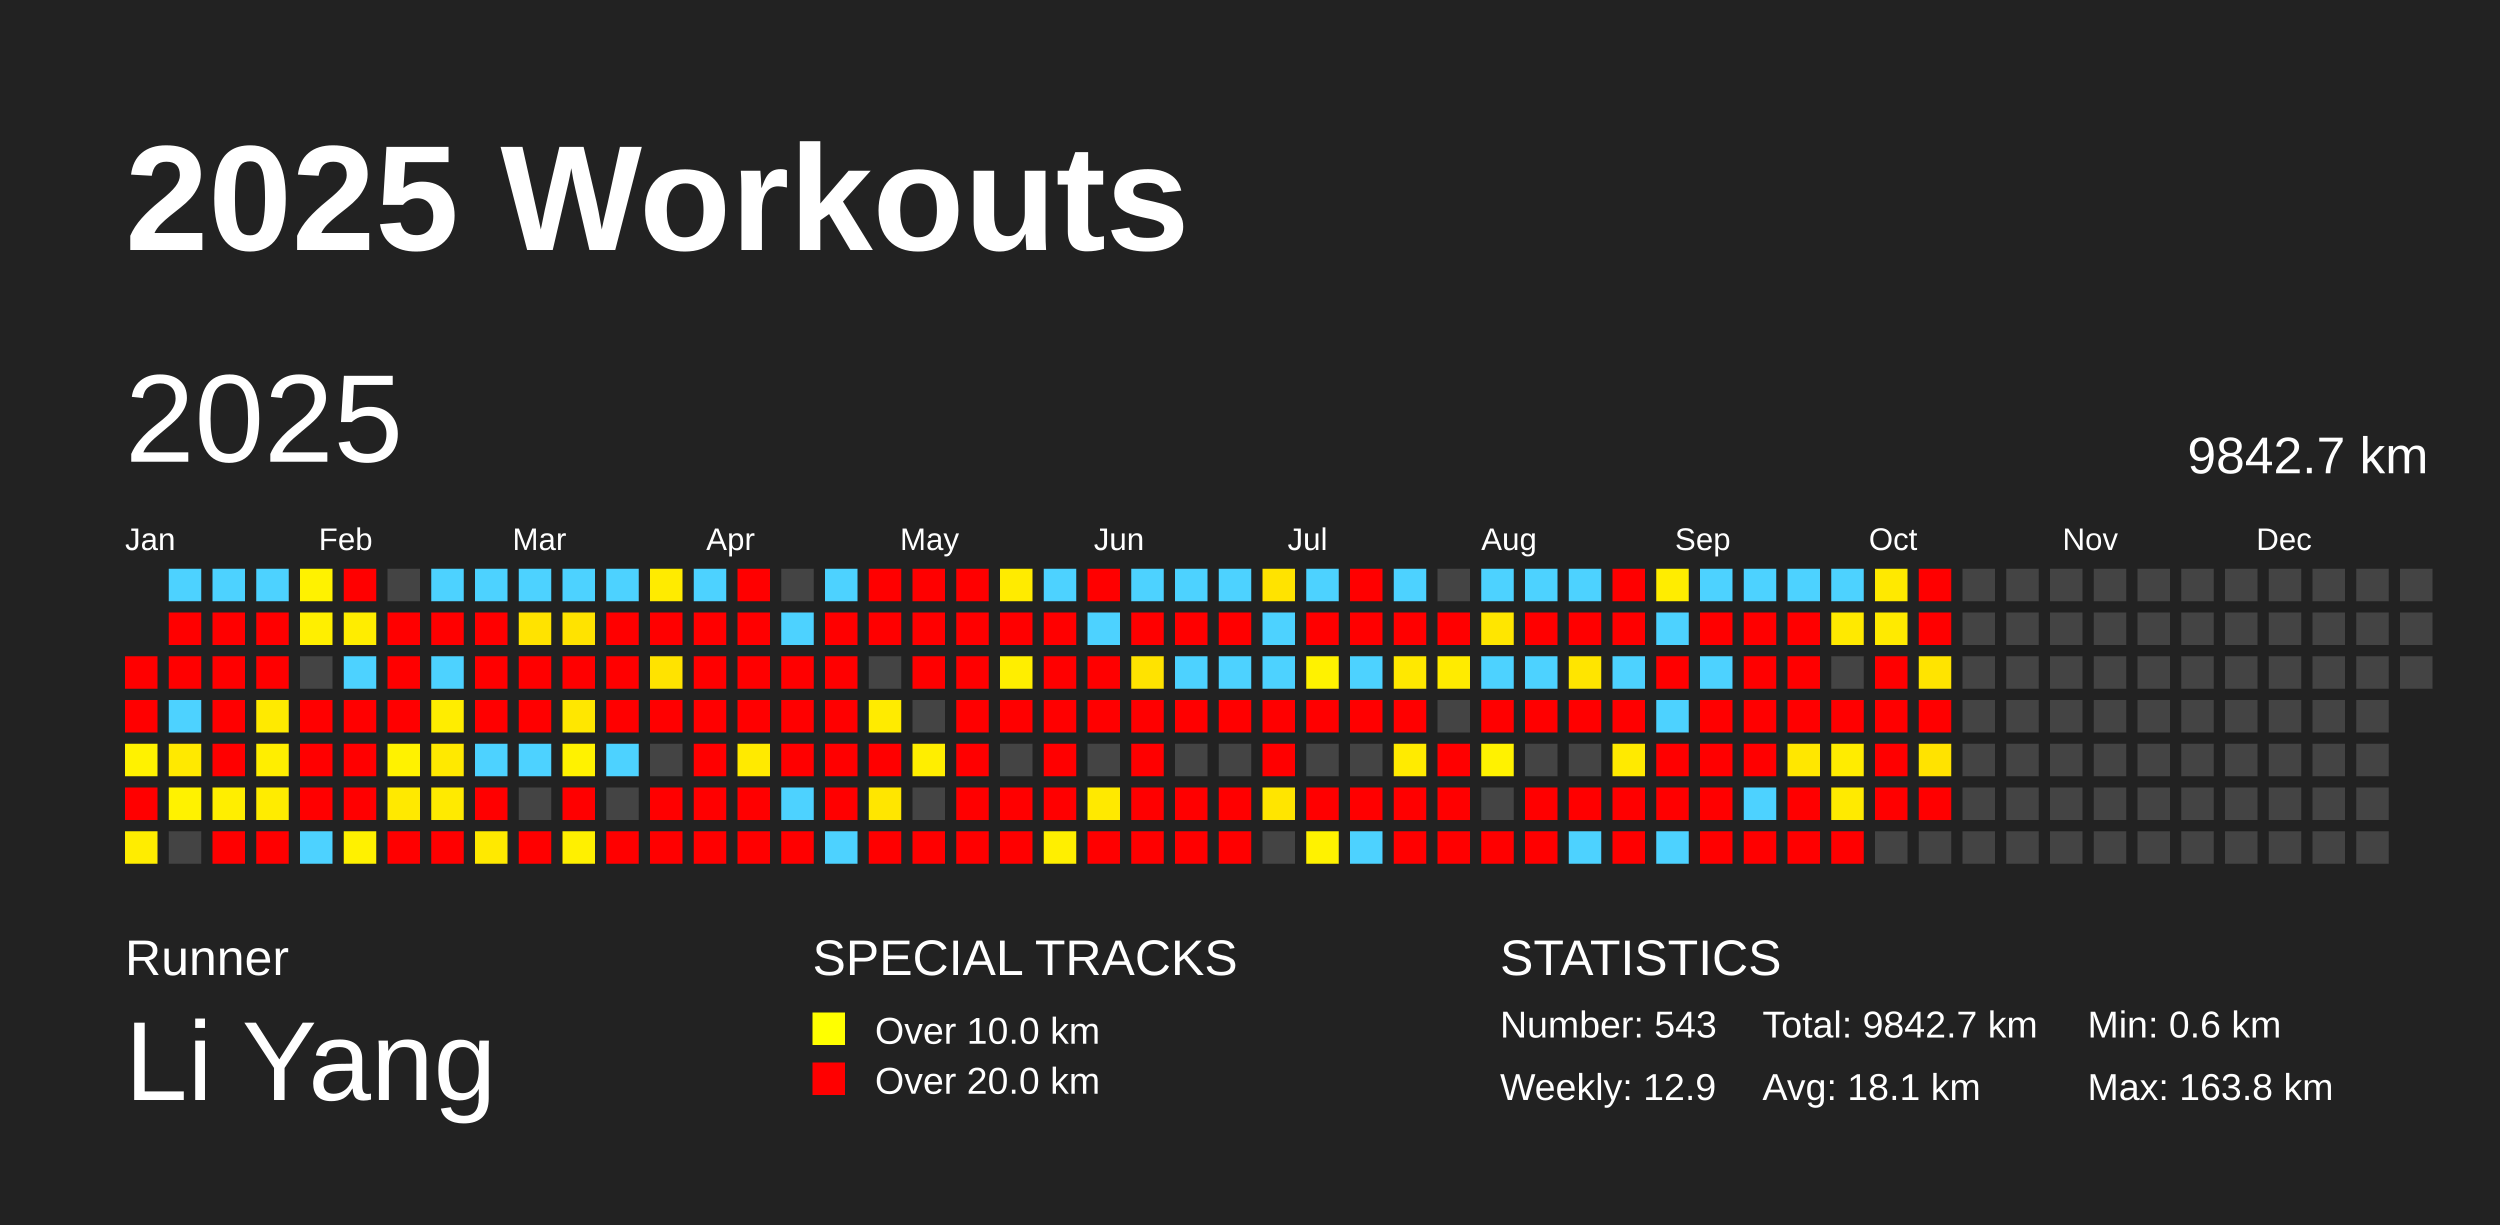
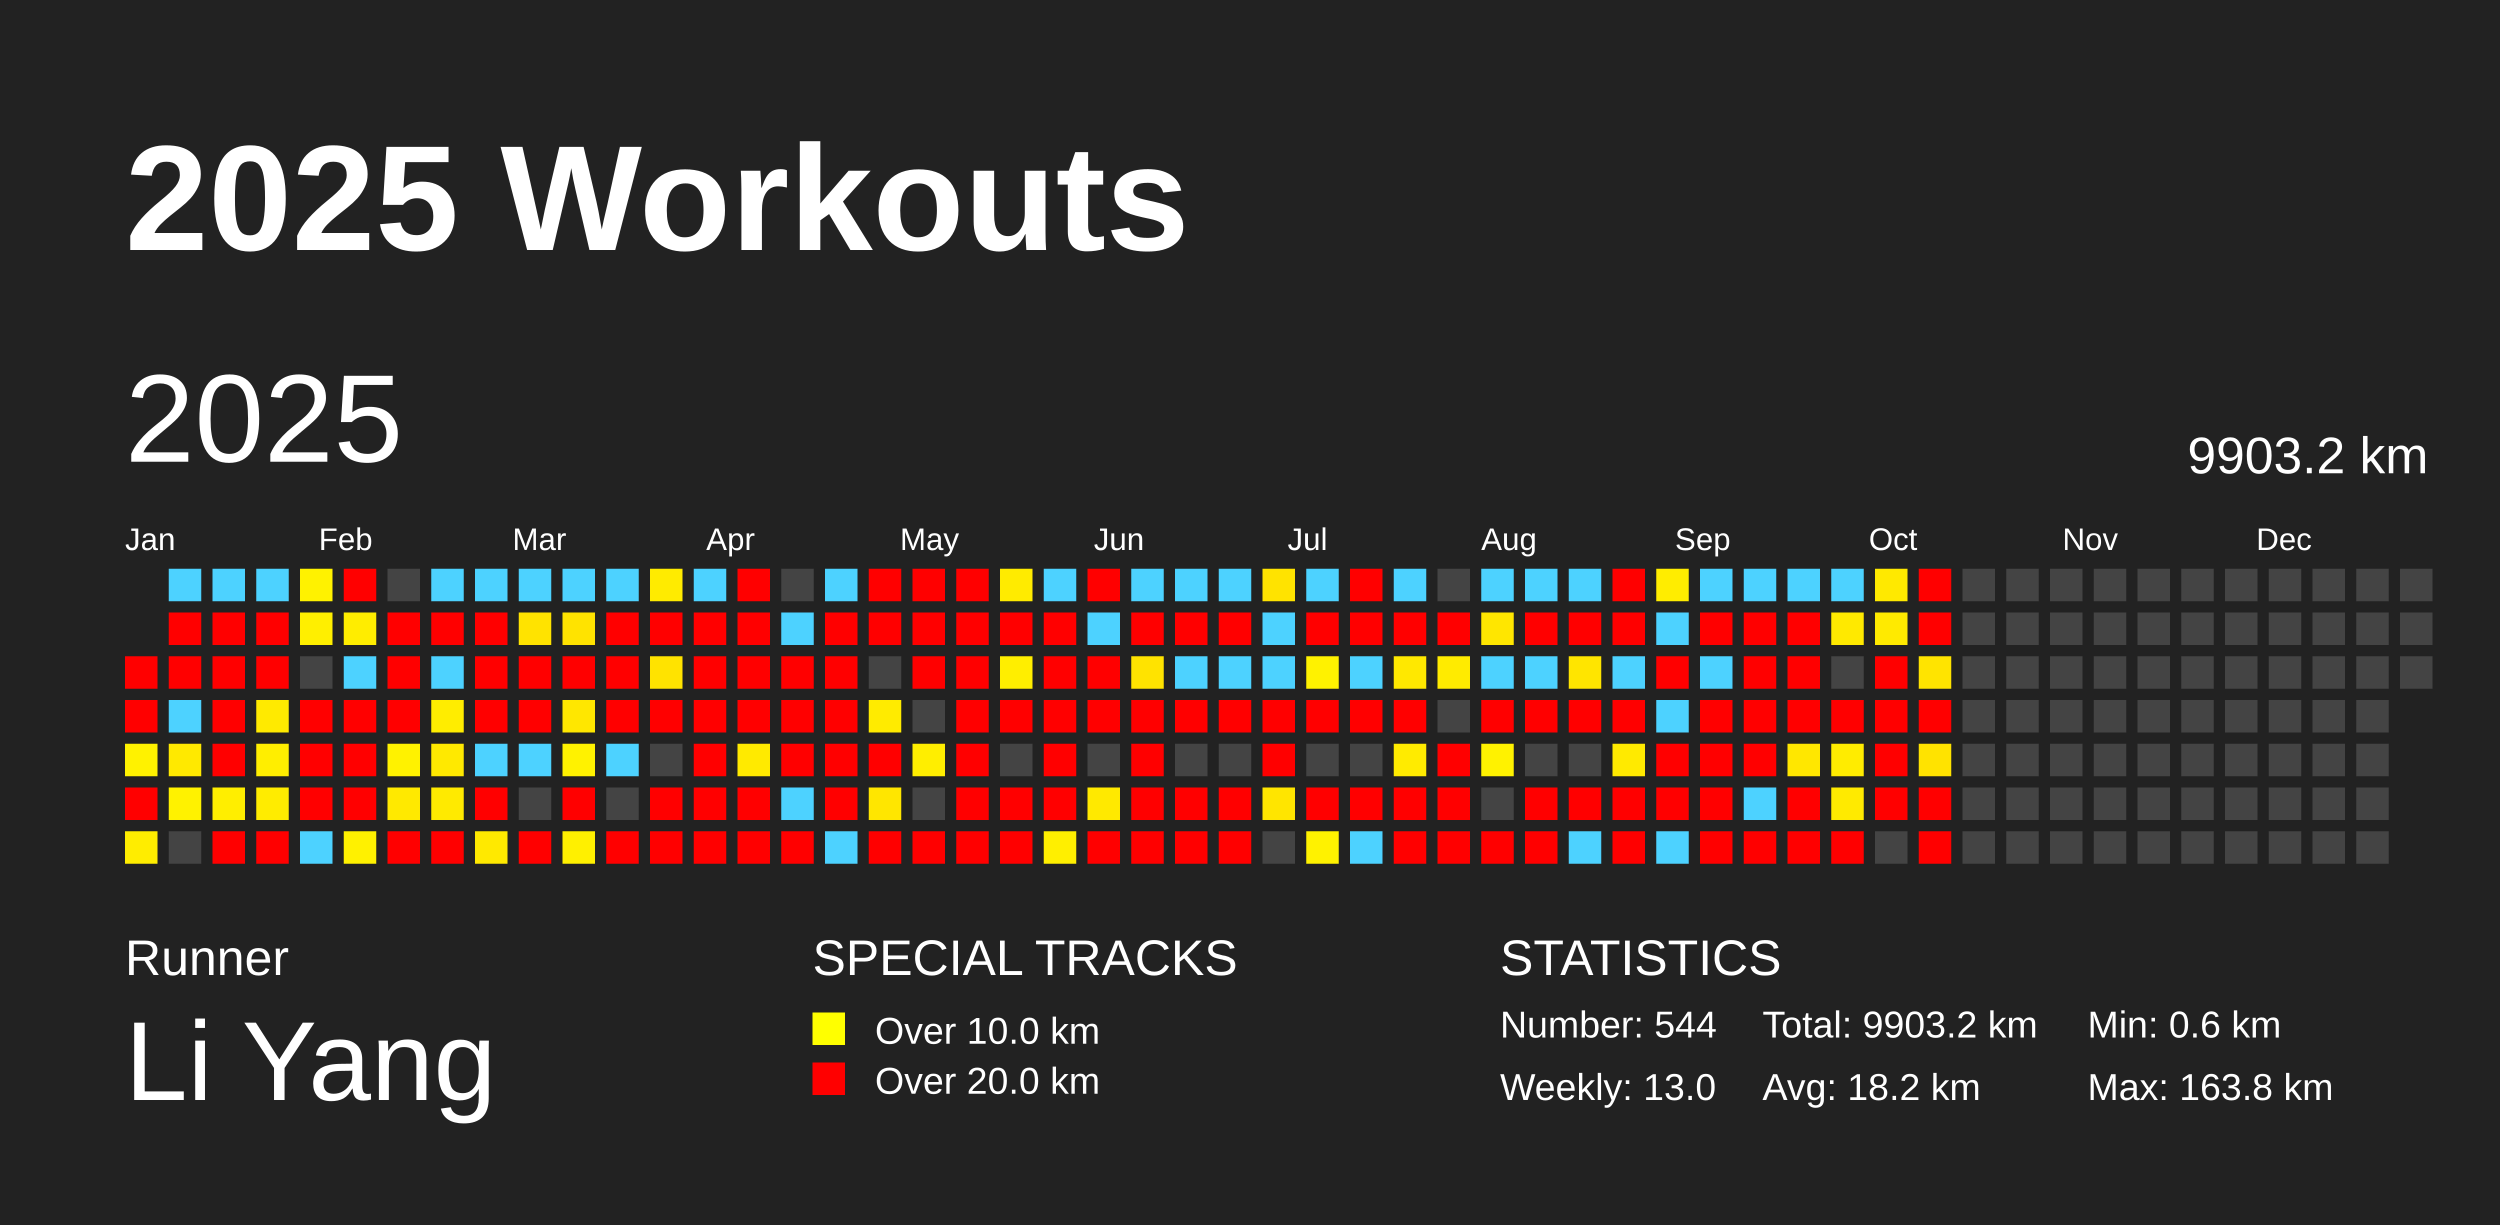
<svg xmlns="http://www.w3.org/2000/svg" baseProfile="full" height="98mm" version="1.1" viewBox="0,0,200,98" width="200mm">
  <defs />
  <rect fill="#222222" height="98" width="200" x="0" y="0" />
  <text fill="#FFFFFF" style="font-size:12px; font-family:Arial; font-weight:bold;" x="10" y="20">2025 Workouts</text>
  <text fill="#FFFFFF" style="font-size:4px; font-family:Arial" x="10" y="78">Runner</text>
  <text fill="#FFFFFF" style="font-size:9px; font-family:Arial" x="10" y="88">Li Yang</text>
  <text fill="#FFFFFF" style="font-size:4px; font-family:Arial" x="65" y="78">SPECIAL TRACKS</text>
  <rect fill="yellow" height="2.6" width="2.6" x="65" y="81" />
  <text fill="#FFFFFF" style="font-size:3px; font-family:Arial" x="70" y="83.5">Over 10.0 km</text>
  <rect fill="red" height="2.6" width="2.6" x="65" y="85" />
  <text fill="#FFFFFF" style="font-size:3px; font-family:Arial" x="70" y="87.5">Over 20.0 km</text>
  <text fill="#FFFFFF" style="font-size:4px; font-family:Arial" x="120" y="78">STATISTICS</text>
-   <text fill="#FFFFFF" style="font-size:3px; font-family:Arial" x="120" y="83">Number: 543</text>
-   <text fill="#FFFFFF" style="font-size:3px; font-family:Arial" x="120" y="88">Weekly: 12.9</text>
-   <text fill="#FFFFFF" style="font-size:3px; font-family:Arial" x="141" y="83">Total: 9842.7 km</text>
-   <text fill="#FFFFFF" style="font-size:3px; font-family:Arial" x="141" y="88">Avg: 18.1 km</text>
+   <text fill="#FFFFFF" style="font-size:3px; font-family:Arial" x="120" y="83">Number: 544</text>
+   <text fill="#FFFFFF" style="font-size:3px; font-family:Arial" x="120" y="88">Weekly: 13.0</text>
+   <text fill="#FFFFFF" style="font-size:3px; font-family:Arial" x="141" y="83">Total: 9903.2 km</text>
+   <text fill="#FFFFFF" style="font-size:3px; font-family:Arial" x="141" y="88">Avg: 18.2 km</text>
  <text fill="#FFFFFF" style="font-size:3px; font-family:Arial" x="167" y="83">Min: 0.6 km</text>
  <text fill="#FFFFFF" style="font-size:3px; font-family:Arial" x="167" y="88">Max: 163.8 km</text>
  <text dominant-baseline="hanging" fill="#FFFFFF" style="font-size:10.0px; font-family:Arial;" x="10" y="30">2025</text>
-   <text dominant-baseline="hanging" fill="#FFFFFF" style="font-size:4.125px; font-family:Arial;" x="175" y="35">9842.7 km</text>
+   <text dominant-baseline="hanging" fill="#FFFFFF" style="font-size:4.125px; font-family:Arial;" x="175" y="35">9903.2 km</text>
  <text fill="#FFFFFF" style="font-size:2.5px; font-family:Arial" x="10.0" y="44">Jan</text>
  <text fill="#FFFFFF" style="font-size:2.5px; font-family:Arial" x="25.5" y="44">Feb</text>
  <text fill="#FFFFFF" style="font-size:2.5px; font-family:Arial" x="41.0" y="44">Mar</text>
  <text fill="#FFFFFF" style="font-size:2.5px; font-family:Arial" x="56.5" y="44">Apr</text>
  <text fill="#FFFFFF" style="font-size:2.5px; font-family:Arial" x="72.0" y="44">May</text>
  <text fill="#FFFFFF" style="font-size:2.5px; font-family:Arial" x="87.5" y="44">Jun</text>
  <text fill="#FFFFFF" style="font-size:2.5px; font-family:Arial" x="103.0" y="44">Jul</text>
  <text fill="#FFFFFF" style="font-size:2.5px; font-family:Arial" x="118.5" y="44">Aug</text>
  <text fill="#FFFFFF" style="font-size:2.5px; font-family:Arial" x="134.0" y="44">Sep</text>
  <text fill="#FFFFFF" style="font-size:2.5px; font-family:Arial" x="149.5" y="44">Oct</text>
  <text fill="#FFFFFF" style="font-size:2.5px; font-family:Arial" x="165.0" y="44">Nov</text>
  <text fill="#FFFFFF" style="font-size:2.5px; font-family:Arial" x="180.5" y="44">Dec</text>
  <rect fill="red" height="2.6" width="2.6" x="10.0" y="52.5" />
  <rect fill="red" height="2.6" width="2.6" x="10.0" y="56.0" />
  <rect fill="#fff200" height="2.6" width="2.6" x="10.0" y="59.5" />
  <rect fill="red" height="2.6" width="2.6" x="10.0" y="63.0" />
  <rect fill="#ffed00" height="2.6" width="2.6" x="10.0" y="66.5" />
  <rect fill="#4dd2ff" height="2.6" width="2.6" x="13.5" y="45.5" />
  <rect fill="red" height="2.6" width="2.6" x="13.5" y="49.0" />
  <rect fill="red" height="2.6" width="2.6" x="13.5" y="52.5" />
  <rect fill="#4dd2ff" height="2.6" width="2.6" x="13.5" y="56.0" />
  <rect fill="#ffe900" height="2.6" width="2.6" x="13.5" y="59.5" />
  <rect fill="#fff200" height="2.6" width="2.6" x="13.5" y="63.0" />
  <rect fill="#444444" height="2.6" width="2.6" x="13.5" y="66.5" />
  <rect fill="#4dd2ff" height="2.6" width="2.6" x="17.0" y="45.5" />
  <rect fill="red" height="2.6" width="2.6" x="17.0" y="49.0" />
  <rect fill="red" height="2.6" width="2.6" x="17.0" y="52.5" />
  <rect fill="red" height="2.6" width="2.6" x="17.0" y="56.0" />
  <rect fill="red" height="2.6" width="2.6" x="17.0" y="59.5" />
  <rect fill="#ffee00" height="2.6" width="2.6" x="17.0" y="63.0" />
  <rect fill="red" height="2.6" width="2.6" x="17.0" y="66.5" />
  <rect fill="#4dd2ff" height="2.6" width="2.6" x="20.5" y="45.5" />
  <rect fill="red" height="2.6" width="2.6" x="20.5" y="49.0" />
  <rect fill="red" height="2.6" width="2.6" x="20.5" y="52.5" />
  <rect fill="#ffea00" height="2.6" width="2.6" x="20.5" y="56.0" />
  <rect fill="#ffee00" height="2.6" width="2.6" x="20.5" y="59.5" />
  <rect fill="#ffec00" height="2.6" width="2.6" x="20.5" y="63.0" />
  <rect fill="red" height="2.6" width="2.6" x="20.5" y="66.5" />
  <rect fill="#fff200" height="2.6" width="2.6" x="24.0" y="45.5" />
  <rect fill="#ffef00" height="2.6" width="2.6" x="24.0" y="49.0" />
  <rect fill="#444444" height="2.6" width="2.6" x="24.0" y="52.5" />
  <rect fill="red" height="2.6" width="2.6" x="24.0" y="56.0" />
  <rect fill="red" height="2.6" width="2.6" x="24.0" y="59.5" />
  <rect fill="red" height="2.6" width="2.6" x="24.0" y="63.0" />
  <rect fill="#4dd2ff" height="2.6" width="2.6" x="24.0" y="66.5" />
  <rect fill="red" height="2.6" width="2.6" x="27.5" y="45.5" />
  <rect fill="#ffed00" height="2.6" width="2.6" x="27.5" y="49.0" />
  <rect fill="#4dd2ff" height="2.6" width="2.6" x="27.5" y="52.5" />
  <rect fill="red" height="2.6" width="2.6" x="27.5" y="56.0" />
  <rect fill="red" height="2.6" width="2.6" x="27.5" y="59.5" />
  <rect fill="red" height="2.6" width="2.6" x="27.5" y="63.0" />
  <rect fill="#fff100" height="2.6" width="2.6" x="27.5" y="66.5" />
  <rect fill="#444444" height="2.6" width="2.6" x="31.0" y="45.5" />
  <rect fill="red" height="2.6" width="2.6" x="31.0" y="49.0" />
  <rect fill="red" height="2.6" width="2.6" x="31.0" y="52.5" />
  <rect fill="red" height="2.6" width="2.6" x="31.0" y="56.0" />
  <rect fill="#fff200" height="2.6" width="2.6" x="31.0" y="59.5" />
  <rect fill="#ffe900" height="2.6" width="2.6" x="31.0" y="63.0" />
  <rect fill="red" height="2.6" width="2.6" x="31.0" y="66.5" />
  <rect fill="#4dd2ff" height="2.6" width="2.6" x="34.5" y="45.5" />
  <rect fill="red" height="2.6" width="2.6" x="34.5" y="49.0" />
  <rect fill="#4dd2ff" height="2.6" width="2.6" x="34.5" y="52.5" />
  <rect fill="#ffed00" height="2.6" width="2.6" x="34.5" y="56.0" />
  <rect fill="#ffe900" height="2.6" width="2.6" x="34.5" y="59.5" />
  <rect fill="#ffea00" height="2.6" width="2.6" x="34.5" y="63.0" />
  <rect fill="red" height="2.6" width="2.6" x="34.5" y="66.5" />
  <rect fill="#4dd2ff" height="2.6" width="2.6" x="38.0" y="45.5" />
  <rect fill="red" height="2.6" width="2.6" x="38.0" y="49.0" />
  <rect fill="red" height="2.6" width="2.6" x="38.0" y="52.5" />
  <rect fill="red" height="2.6" width="2.6" x="38.0" y="56.0" />
  <rect fill="#4dd2ff" height="2.6" width="2.6" x="38.0" y="59.5" />
  <rect fill="red" height="2.6" width="2.6" x="38.0" y="63.0" />
  <rect fill="#ffe900" height="2.6" width="2.6" x="38.0" y="66.5" />
  <rect fill="#4dd2ff" height="2.6" width="2.6" x="41.5" y="45.5" />
  <rect fill="#ffe300" height="2.6" width="2.6" x="41.5" y="49.0" />
  <rect fill="red" height="2.6" width="2.6" x="41.5" y="52.5" />
  <rect fill="red" height="2.6" width="2.6" x="41.5" y="56.0" />
  <rect fill="#4dd2ff" height="2.6" width="2.6" x="41.5" y="59.5" />
  <rect fill="#444444" height="2.6" width="2.6" x="41.5" y="63.0" />
  <rect fill="red" height="2.6" width="2.6" x="41.5" y="66.5" />
  <rect fill="#4dd2ff" height="2.6" width="2.6" x="45.0" y="45.5" />
  <rect fill="#ffe300" height="2.6" width="2.6" x="45.0" y="49.0" />
  <rect fill="red" height="2.6" width="2.6" x="45.0" y="52.5" />
  <rect fill="#ffe700" height="2.6" width="2.6" x="45.0" y="56.0" />
  <rect fill="#fff200" height="2.6" width="2.6" x="45.0" y="59.5" />
  <rect fill="red" height="2.6" width="2.6" x="45.0" y="63.0" />
  <rect fill="#fff000" height="2.6" width="2.6" x="45.0" y="66.5" />
  <rect fill="#4dd2ff" height="2.6" width="2.6" x="48.5" y="45.5" />
  <rect fill="red" height="2.6" width="2.6" x="48.5" y="49.0" />
  <rect fill="red" height="2.6" width="2.6" x="48.5" y="52.5" />
  <rect fill="red" height="2.6" width="2.6" x="48.5" y="56.0" />
  <rect fill="#4dd2ff" height="2.6" width="2.6" x="48.5" y="59.5" />
  <rect fill="#444444" height="2.6" width="2.6" x="48.5" y="63.0" />
  <rect fill="red" height="2.6" width="2.6" x="48.5" y="66.5" />
  <rect fill="#ffeb00" height="2.6" width="2.6" x="52.0" y="45.5" />
  <rect fill="red" height="2.6" width="2.6" x="52.0" y="49.0" />
  <rect fill="#ffe300" height="2.6" width="2.6" x="52.0" y="52.5" />
  <rect fill="red" height="2.6" width="2.6" x="52.0" y="56.0" />
  <rect fill="#444444" height="2.6" width="2.6" x="52.0" y="59.5" />
  <rect fill="red" height="2.6" width="2.6" x="52.0" y="63.0" />
  <rect fill="red" height="2.6" width="2.6" x="52.0" y="66.5" />
  <rect fill="#4dd2ff" height="2.6" width="2.6" x="55.5" y="45.5" />
  <rect fill="red" height="2.6" width="2.6" x="55.5" y="49.0" />
  <rect fill="red" height="2.6" width="2.6" x="55.5" y="52.5" />
  <rect fill="red" height="2.6" width="2.6" x="55.5" y="56.0" />
  <rect fill="red" height="2.6" width="2.6" x="55.5" y="59.5" />
  <rect fill="red" height="2.6" width="2.6" x="55.5" y="63.0" />
  <rect fill="red" height="2.6" width="2.6" x="55.5" y="66.5" />
  <rect fill="red" height="2.6" width="2.6" x="59.0" y="45.5" />
  <rect fill="red" height="2.6" width="2.6" x="59.0" y="49.0" />
  <rect fill="red" height="2.6" width="2.6" x="59.0" y="52.5" />
  <rect fill="red" height="2.6" width="2.6" x="59.0" y="56.0" />
  <rect fill="#ffea00" height="2.6" width="2.6" x="59.0" y="59.5" />
  <rect fill="red" height="2.6" width="2.6" x="59.0" y="63.0" />
  <rect fill="red" height="2.6" width="2.6" x="59.0" y="66.5" />
  <rect fill="#444444" height="2.6" width="2.6" x="62.5" y="45.5" />
  <rect fill="#4dd2ff" height="2.6" width="2.6" x="62.5" y="49.0" />
  <rect fill="red" height="2.6" width="2.6" x="62.5" y="52.5" />
  <rect fill="red" height="2.6" width="2.6" x="62.5" y="56.0" />
  <rect fill="red" height="2.6" width="2.6" x="62.5" y="59.5" />
  <rect fill="#4dd2ff" height="2.6" width="2.6" x="62.5" y="63.0" />
  <rect fill="red" height="2.6" width="2.6" x="62.5" y="66.5" />
  <rect fill="#4dd2ff" height="2.6" width="2.6" x="66.0" y="45.5" />
  <rect fill="red" height="2.6" width="2.6" x="66.0" y="49.0" />
  <rect fill="red" height="2.6" width="2.6" x="66.0" y="52.5" />
  <rect fill="red" height="2.6" width="2.6" x="66.0" y="56.0" />
  <rect fill="red" height="2.6" width="2.6" x="66.0" y="59.5" />
  <rect fill="red" height="2.6" width="2.6" x="66.0" y="63.0" />
  <rect fill="#4dd2ff" height="2.6" width="2.6" x="66.0" y="66.5" />
  <rect fill="red" height="2.6" width="2.6" x="69.5" y="45.5" />
  <rect fill="red" height="2.6" width="2.6" x="69.5" y="49.0" />
  <rect fill="#444444" height="2.6" width="2.6" x="69.5" y="52.5" />
  <rect fill="#ffeb00" height="2.6" width="2.6" x="69.5" y="56.0" />
  <rect fill="red" height="2.6" width="2.6" x="69.5" y="59.5" />
  <rect fill="#ffe600" height="2.6" width="2.6" x="69.5" y="63.0" />
  <rect fill="red" height="2.6" width="2.6" x="69.5" y="66.5" />
  <rect fill="red" height="2.6" width="2.6" x="73.0" y="45.5" />
  <rect fill="red" height="2.6" width="2.6" x="73.0" y="49.0" />
  <rect fill="red" height="2.6" width="2.6" x="73.0" y="52.5" />
  <rect fill="#444444" height="2.6" width="2.6" x="73.0" y="56.0" />
  <rect fill="#ffee00" height="2.6" width="2.6" x="73.0" y="59.5" />
  <rect fill="#444444" height="2.6" width="2.6" x="73.0" y="63.0" />
  <rect fill="red" height="2.6" width="2.6" x="73.0" y="66.5" />
  <rect fill="red" height="2.6" width="2.6" x="76.5" y="45.5" />
  <rect fill="red" height="2.6" width="2.6" x="76.5" y="49.0" />
  <rect fill="red" height="2.6" width="2.6" x="76.5" y="52.5" />
  <rect fill="red" height="2.6" width="2.6" x="76.5" y="56.0" />
  <rect fill="red" height="2.6" width="2.6" x="76.5" y="59.5" />
  <rect fill="red" height="2.6" width="2.6" x="76.5" y="63.0" />
  <rect fill="red" height="2.6" width="2.6" x="76.5" y="66.5" />
  <rect fill="#ffeb00" height="2.6" width="2.6" x="80.0" y="45.5" />
  <rect fill="red" height="2.6" width="2.6" x="80.0" y="49.0" />
  <rect fill="#ffee00" height="2.6" width="2.6" x="80.0" y="52.5" />
  <rect fill="red" height="2.6" width="2.6" x="80.0" y="56.0" />
  <rect fill="#444444" height="2.6" width="2.6" x="80.0" y="59.5" />
  <rect fill="red" height="2.6" width="2.6" x="80.0" y="63.0" />
  <rect fill="red" height="2.6" width="2.6" x="80.0" y="66.5" />
  <rect fill="#4dd2ff" height="2.6" width="2.6" x="83.5" y="45.5" />
  <rect fill="red" height="2.6" width="2.6" x="83.5" y="49.0" />
  <rect fill="red" height="2.6" width="2.6" x="83.5" y="52.5" />
  <rect fill="red" height="2.6" width="2.6" x="83.5" y="56.0" />
  <rect fill="red" height="2.6" width="2.6" x="83.5" y="59.5" />
  <rect fill="red" height="2.6" width="2.6" x="83.5" y="63.0" />
  <rect fill="#ffef00" height="2.6" width="2.6" x="83.5" y="66.5" />
  <rect fill="red" height="2.6" width="2.6" x="87.0" y="45.5" />
  <rect fill="#4dd2ff" height="2.6" width="2.6" x="87.0" y="49.0" />
  <rect fill="red" height="2.6" width="2.6" x="87.0" y="52.5" />
  <rect fill="red" height="2.6" width="2.6" x="87.0" y="56.0" />
  <rect fill="#444444" height="2.6" width="2.6" x="87.0" y="59.5" />
  <rect fill="#ffe900" height="2.6" width="2.6" x="87.0" y="63.0" />
  <rect fill="red" height="2.6" width="2.6" x="87.0" y="66.5" />
  <rect fill="#4dd2ff" height="2.6" width="2.6" x="90.5" y="45.5" />
  <rect fill="red" height="2.6" width="2.6" x="90.5" y="49.0" />
  <rect fill="#ffe300" height="2.6" width="2.6" x="90.5" y="52.5" />
  <rect fill="red" height="2.6" width="2.6" x="90.5" y="56.0" />
  <rect fill="red" height="2.6" width="2.6" x="90.5" y="59.5" />
  <rect fill="red" height="2.6" width="2.6" x="90.5" y="63.0" />
  <rect fill="red" height="2.6" width="2.6" x="90.5" y="66.5" />
  <rect fill="#4dd2ff" height="2.6" width="2.6" x="94.0" y="45.5" />
  <rect fill="red" height="2.6" width="2.6" x="94.0" y="49.0" />
  <rect fill="#4dd2ff" height="2.6" width="2.6" x="94.0" y="52.5" />
  <rect fill="red" height="2.6" width="2.6" x="94.0" y="56.0" />
  <rect fill="#444444" height="2.6" width="2.6" x="94.0" y="59.5" />
  <rect fill="red" height="2.6" width="2.6" x="94.0" y="63.0" />
  <rect fill="red" height="2.6" width="2.6" x="94.0" y="66.5" />
  <rect fill="#4dd2ff" height="2.6" width="2.6" x="97.5" y="45.5" />
  <rect fill="red" height="2.6" width="2.6" x="97.5" y="49.0" />
  <rect fill="#4dd2ff" height="2.6" width="2.6" x="97.5" y="52.5" />
  <rect fill="red" height="2.6" width="2.6" x="97.5" y="56.0" />
  <rect fill="#444444" height="2.6" width="2.6" x="97.5" y="59.5" />
  <rect fill="red" height="2.6" width="2.6" x="97.5" y="63.0" />
  <rect fill="red" height="2.6" width="2.6" x="97.5" y="66.5" />
  <rect fill="#ffe300" height="2.6" width="2.6" x="101.0" y="45.5" />
  <rect fill="#4dd2ff" height="2.6" width="2.6" x="101.0" y="49.0" />
  <rect fill="#4dd2ff" height="2.6" width="2.6" x="101.0" y="52.5" />
  <rect fill="red" height="2.6" width="2.6" x="101.0" y="56.0" />
  <rect fill="red" height="2.6" width="2.6" x="101.0" y="59.5" />
  <rect fill="#ffe500" height="2.6" width="2.6" x="101.0" y="63.0" />
  <rect fill="#444444" height="2.6" width="2.6" x="101.0" y="66.5" />
  <rect fill="#4dd2ff" height="2.6" width="2.6" x="104.5" y="45.5" />
  <rect fill="red" height="2.6" width="2.6" x="104.5" y="49.0" />
  <rect fill="#fff200" height="2.6" width="2.6" x="104.5" y="52.5" />
  <rect fill="red" height="2.6" width="2.6" x="104.5" y="56.0" />
  <rect fill="#444444" height="2.6" width="2.6" x="104.5" y="59.5" />
  <rect fill="red" height="2.6" width="2.6" x="104.5" y="63.0" />
  <rect fill="#fff200" height="2.6" width="2.6" x="104.5" y="66.5" />
  <rect fill="red" height="2.6" width="2.6" x="108.0" y="45.5" />
  <rect fill="red" height="2.6" width="2.6" x="108.0" y="49.0" />
  <rect fill="#4dd2ff" height="2.6" width="2.6" x="108.0" y="52.5" />
  <rect fill="red" height="2.6" width="2.6" x="108.0" y="56.0" />
  <rect fill="#444444" height="2.6" width="2.6" x="108.0" y="59.5" />
  <rect fill="red" height="2.6" width="2.6" x="108.0" y="63.0" />
  <rect fill="#4dd2ff" height="2.6" width="2.6" x="108.0" y="66.5" />
  <rect fill="#4dd2ff" height="2.6" width="2.6" x="111.5" y="45.5" />
  <rect fill="red" height="2.6" width="2.6" x="111.5" y="49.0" />
  <rect fill="#ffe800" height="2.6" width="2.6" x="111.5" y="52.5" />
  <rect fill="red" height="2.6" width="2.6" x="111.5" y="56.0" />
  <rect fill="#ffeb00" height="2.6" width="2.6" x="111.5" y="59.5" />
  <rect fill="red" height="2.6" width="2.6" x="111.5" y="63.0" />
  <rect fill="red" height="2.6" width="2.6" x="111.5" y="66.5" />
  <rect fill="#444444" height="2.6" width="2.6" x="115.0" y="45.5" />
  <rect fill="red" height="2.6" width="2.6" x="115.0" y="49.0" />
  <rect fill="#ffeb00" height="2.6" width="2.6" x="115.0" y="52.5" />
  <rect fill="#444444" height="2.6" width="2.6" x="115.0" y="56.0" />
  <rect fill="red" height="2.6" width="2.6" x="115.0" y="59.5" />
  <rect fill="red" height="2.6" width="2.6" x="115.0" y="63.0" />
  <rect fill="red" height="2.6" width="2.6" x="115.0" y="66.5" />
  <rect fill="#4dd2ff" height="2.6" width="2.6" x="118.5" y="45.5" />
  <rect fill="#ffe600" height="2.6" width="2.6" x="118.5" y="49.0" />
  <rect fill="#4dd2ff" height="2.6" width="2.6" x="118.5" y="52.5" />
  <rect fill="red" height="2.6" width="2.6" x="118.5" y="56.0" />
  <rect fill="#fff200" height="2.6" width="2.6" x="118.5" y="59.5" />
  <rect fill="#444444" height="2.6" width="2.6" x="118.5" y="63.0" />
  <rect fill="red" height="2.6" width="2.6" x="118.5" y="66.5" />
  <rect fill="#4dd2ff" height="2.6" width="2.6" x="122.0" y="45.5" />
  <rect fill="red" height="2.6" width="2.6" x="122.0" y="49.0" />
  <rect fill="#4dd2ff" height="2.6" width="2.6" x="122.0" y="52.5" />
  <rect fill="red" height="2.6" width="2.6" x="122.0" y="56.0" />
  <rect fill="#444444" height="2.6" width="2.6" x="122.0" y="59.5" />
  <rect fill="red" height="2.6" width="2.6" x="122.0" y="63.0" />
  <rect fill="red" height="2.6" width="2.6" x="122.0" y="66.5" />
  <rect fill="#4dd2ff" height="2.6" width="2.6" x="125.5" y="45.5" />
  <rect fill="red" height="2.6" width="2.6" x="125.5" y="49.0" />
  <rect fill="#ffe500" height="2.6" width="2.6" x="125.5" y="52.5" />
  <rect fill="red" height="2.6" width="2.6" x="125.5" y="56.0" />
  <rect fill="#444444" height="2.6" width="2.6" x="125.5" y="59.5" />
  <rect fill="red" height="2.6" width="2.6" x="125.5" y="63.0" />
  <rect fill="#4dd2ff" height="2.6" width="2.6" x="125.5" y="66.5" />
  <rect fill="red" height="2.6" width="2.6" x="129.0" y="45.5" />
  <rect fill="red" height="2.6" width="2.6" x="129.0" y="49.0" />
  <rect fill="#4dd2ff" height="2.6" width="2.6" x="129.0" y="52.5" />
  <rect fill="red" height="2.6" width="2.6" x="129.0" y="56.0" />
  <rect fill="#ffea00" height="2.6" width="2.6" x="129.0" y="59.5" />
  <rect fill="red" height="2.6" width="2.6" x="129.0" y="63.0" />
  <rect fill="red" height="2.6" width="2.6" x="129.0" y="66.5" />
  <rect fill="#ffed00" height="2.6" width="2.6" x="132.5" y="45.5" />
  <rect fill="#4dd2ff" height="2.6" width="2.6" x="132.5" y="49.0" />
  <rect fill="red" height="2.6" width="2.6" x="132.5" y="52.5" />
  <rect fill="#4dd2ff" height="2.6" width="2.6" x="132.5" y="56.0" />
  <rect fill="red" height="2.6" width="2.6" x="132.5" y="59.5" />
  <rect fill="red" height="2.6" width="2.6" x="132.5" y="63.0" />
  <rect fill="#4dd2ff" height="2.6" width="2.6" x="132.5" y="66.5" />
  <rect fill="#4dd2ff" height="2.6" width="2.6" x="136.0" y="45.5" />
  <rect fill="red" height="2.6" width="2.6" x="136.0" y="49.0" />
  <rect fill="#4dd2ff" height="2.6" width="2.6" x="136.0" y="52.5" />
  <rect fill="red" height="2.6" width="2.6" x="136.0" y="56.0" />
  <rect fill="red" height="2.6" width="2.6" x="136.0" y="59.5" />
  <rect fill="red" height="2.6" width="2.6" x="136.0" y="63.0" />
  <rect fill="red" height="2.6" width="2.6" x="136.0" y="66.5" />
  <rect fill="#4dd2ff" height="2.6" width="2.6" x="139.5" y="45.5" />
  <rect fill="red" height="2.6" width="2.6" x="139.5" y="49.0" />
  <rect fill="red" height="2.6" width="2.6" x="139.5" y="52.5" />
  <rect fill="red" height="2.6" width="2.6" x="139.5" y="56.0" />
  <rect fill="red" height="2.6" width="2.6" x="139.5" y="59.5" />
  <rect fill="#4dd2ff" height="2.6" width="2.6" x="139.5" y="63.0" />
  <rect fill="red" height="2.6" width="2.6" x="139.5" y="66.5" />
  <rect fill="#4dd2ff" height="2.6" width="2.6" x="143.0" y="45.5" />
  <rect fill="red" height="2.6" width="2.6" x="143.0" y="49.0" />
  <rect fill="red" height="2.6" width="2.6" x="143.0" y="52.5" />
  <rect fill="red" height="2.6" width="2.6" x="143.0" y="56.0" />
  <rect fill="#ffe700" height="2.6" width="2.6" x="143.0" y="59.5" />
  <rect fill="red" height="2.6" width="2.6" x="143.0" y="63.0" />
  <rect fill="red" height="2.6" width="2.6" x="143.0" y="66.5" />
  <rect fill="#4dd2ff" height="2.6" width="2.6" x="146.5" y="45.5" />
  <rect fill="#ffe900" height="2.6" width="2.6" x="146.5" y="49.0" />
  <rect fill="#444444" height="2.6" width="2.6" x="146.5" y="52.5" />
  <rect fill="red" height="2.6" width="2.6" x="146.5" y="56.0" />
  <rect fill="#ffec00" height="2.6" width="2.6" x="146.5" y="59.5" />
  <rect fill="#ffea00" height="2.6" width="2.6" x="146.5" y="63.0" />
  <rect fill="red" height="2.6" width="2.6" x="146.5" y="66.5" />
  <rect fill="#ffe900" height="2.6" width="2.6" x="150.0" y="45.5" />
  <rect fill="#ffea00" height="2.6" width="2.6" x="150.0" y="49.0" />
  <rect fill="red" height="2.6" width="2.6" x="150.0" y="52.5" />
  <rect fill="red" height="2.6" width="2.6" x="150.0" y="56.0" />
  <rect fill="red" height="2.6" width="2.6" x="150.0" y="59.5" />
  <rect fill="red" height="2.6" width="2.6" x="150.0" y="63.0" />
  <rect fill="#444444" height="2.6" width="2.6" x="150.0" y="66.5" />
  <rect fill="red" height="2.6" width="2.6" x="153.5" y="45.5" />
  <rect fill="red" height="2.6" width="2.6" x="153.5" y="49.0" />
  <rect fill="#ffe400" height="2.6" width="2.6" x="153.5" y="52.5" />
  <rect fill="red" height="2.6" width="2.6" x="153.5" y="56.0" />
  <rect fill="#ffe300" height="2.6" width="2.6" x="153.5" y="59.5" />
  <rect fill="red" height="2.6" width="2.6" x="153.5" y="63.0" />
-   <rect fill="#444444" height="2.6" width="2.6" x="153.5" y="66.5" />
+   <rect fill="red" height="2.6" width="2.6" x="153.5" y="66.5" />
  <rect fill="#444444" height="2.6" width="2.6" x="157.0" y="45.5" />
  <rect fill="#444444" height="2.6" width="2.6" x="157.0" y="49.0" />
  <rect fill="#444444" height="2.6" width="2.6" x="157.0" y="52.5" />
  <rect fill="#444444" height="2.6" width="2.6" x="157.0" y="56.0" />
  <rect fill="#444444" height="2.6" width="2.6" x="157.0" y="59.5" />
  <rect fill="#444444" height="2.6" width="2.6" x="157.0" y="63.0" />
  <rect fill="#444444" height="2.6" width="2.6" x="157.0" y="66.5" />
  <rect fill="#444444" height="2.6" width="2.6" x="160.5" y="45.5" />
  <rect fill="#444444" height="2.6" width="2.6" x="160.5" y="49.0" />
  <rect fill="#444444" height="2.6" width="2.6" x="160.5" y="52.5" />
  <rect fill="#444444" height="2.6" width="2.6" x="160.5" y="56.0" />
  <rect fill="#444444" height="2.6" width="2.6" x="160.5" y="59.5" />
  <rect fill="#444444" height="2.6" width="2.6" x="160.5" y="63.0" />
  <rect fill="#444444" height="2.6" width="2.6" x="160.5" y="66.5" />
  <rect fill="#444444" height="2.6" width="2.6" x="164.0" y="45.5" />
  <rect fill="#444444" height="2.6" width="2.6" x="164.0" y="49.0" />
  <rect fill="#444444" height="2.6" width="2.6" x="164.0" y="52.5" />
  <rect fill="#444444" height="2.6" width="2.6" x="164.0" y="56.0" />
  <rect fill="#444444" height="2.6" width="2.6" x="164.0" y="59.5" />
  <rect fill="#444444" height="2.6" width="2.6" x="164.0" y="63.0" />
  <rect fill="#444444" height="2.6" width="2.6" x="164.0" y="66.5" />
  <rect fill="#444444" height="2.6" width="2.6" x="167.5" y="45.5" />
  <rect fill="#444444" height="2.6" width="2.6" x="167.5" y="49.0" />
  <rect fill="#444444" height="2.6" width="2.6" x="167.5" y="52.5" />
  <rect fill="#444444" height="2.6" width="2.6" x="167.5" y="56.0" />
  <rect fill="#444444" height="2.6" width="2.6" x="167.5" y="59.5" />
  <rect fill="#444444" height="2.6" width="2.6" x="167.5" y="63.0" />
  <rect fill="#444444" height="2.6" width="2.6" x="167.5" y="66.5" />
  <rect fill="#444444" height="2.6" width="2.6" x="171.0" y="45.5" />
  <rect fill="#444444" height="2.6" width="2.6" x="171.0" y="49.0" />
  <rect fill="#444444" height="2.6" width="2.6" x="171.0" y="52.5" />
  <rect fill="#444444" height="2.6" width="2.6" x="171.0" y="56.0" />
  <rect fill="#444444" height="2.6" width="2.6" x="171.0" y="59.5" />
  <rect fill="#444444" height="2.6" width="2.6" x="171.0" y="63.0" />
  <rect fill="#444444" height="2.6" width="2.6" x="171.0" y="66.5" />
  <rect fill="#444444" height="2.6" width="2.6" x="174.5" y="45.5" />
  <rect fill="#444444" height="2.6" width="2.6" x="174.5" y="49.0" />
  <rect fill="#444444" height="2.6" width="2.6" x="174.5" y="52.5" />
  <rect fill="#444444" height="2.6" width="2.6" x="174.5" y="56.0" />
  <rect fill="#444444" height="2.6" width="2.6" x="174.5" y="59.5" />
  <rect fill="#444444" height="2.6" width="2.6" x="174.5" y="63.0" />
  <rect fill="#444444" height="2.6" width="2.6" x="174.5" y="66.5" />
  <rect fill="#444444" height="2.6" width="2.6" x="178.0" y="45.5" />
  <rect fill="#444444" height="2.6" width="2.6" x="178.0" y="49.0" />
  <rect fill="#444444" height="2.6" width="2.6" x="178.0" y="52.5" />
  <rect fill="#444444" height="2.6" width="2.6" x="178.0" y="56.0" />
  <rect fill="#444444" height="2.6" width="2.6" x="178.0" y="59.5" />
  <rect fill="#444444" height="2.6" width="2.6" x="178.0" y="63.0" />
  <rect fill="#444444" height="2.6" width="2.6" x="178.0" y="66.5" />
  <rect fill="#444444" height="2.6" width="2.6" x="181.5" y="45.5" />
  <rect fill="#444444" height="2.6" width="2.6" x="181.5" y="49.0" />
  <rect fill="#444444" height="2.6" width="2.6" x="181.5" y="52.5" />
  <rect fill="#444444" height="2.6" width="2.6" x="181.5" y="56.0" />
  <rect fill="#444444" height="2.6" width="2.6" x="181.5" y="59.5" />
  <rect fill="#444444" height="2.6" width="2.6" x="181.5" y="63.0" />
  <rect fill="#444444" height="2.6" width="2.6" x="181.5" y="66.5" />
  <rect fill="#444444" height="2.6" width="2.6" x="185.0" y="45.5" />
  <rect fill="#444444" height="2.6" width="2.6" x="185.0" y="49.0" />
  <rect fill="#444444" height="2.6" width="2.6" x="185.0" y="52.5" />
  <rect fill="#444444" height="2.6" width="2.6" x="185.0" y="56.0" />
  <rect fill="#444444" height="2.6" width="2.6" x="185.0" y="59.5" />
  <rect fill="#444444" height="2.6" width="2.6" x="185.0" y="63.0" />
  <rect fill="#444444" height="2.6" width="2.6" x="185.0" y="66.5" />
  <rect fill="#444444" height="2.6" width="2.6" x="188.5" y="45.5" />
  <rect fill="#444444" height="2.6" width="2.6" x="188.5" y="49.0" />
  <rect fill="#444444" height="2.6" width="2.6" x="188.5" y="52.5" />
  <rect fill="#444444" height="2.6" width="2.6" x="188.5" y="56.0" />
  <rect fill="#444444" height="2.6" width="2.6" x="188.5" y="59.5" />
  <rect fill="#444444" height="2.6" width="2.6" x="188.5" y="63.0" />
  <rect fill="#444444" height="2.6" width="2.6" x="188.5" y="66.5" />
  <rect fill="#444444" height="2.6" width="2.6" x="192.0" y="45.5" />
  <rect fill="#444444" height="2.6" width="2.6" x="192.0" y="49.0" />
  <rect fill="#444444" height="2.6" width="2.6" x="192.0" y="52.5" />
</svg>
